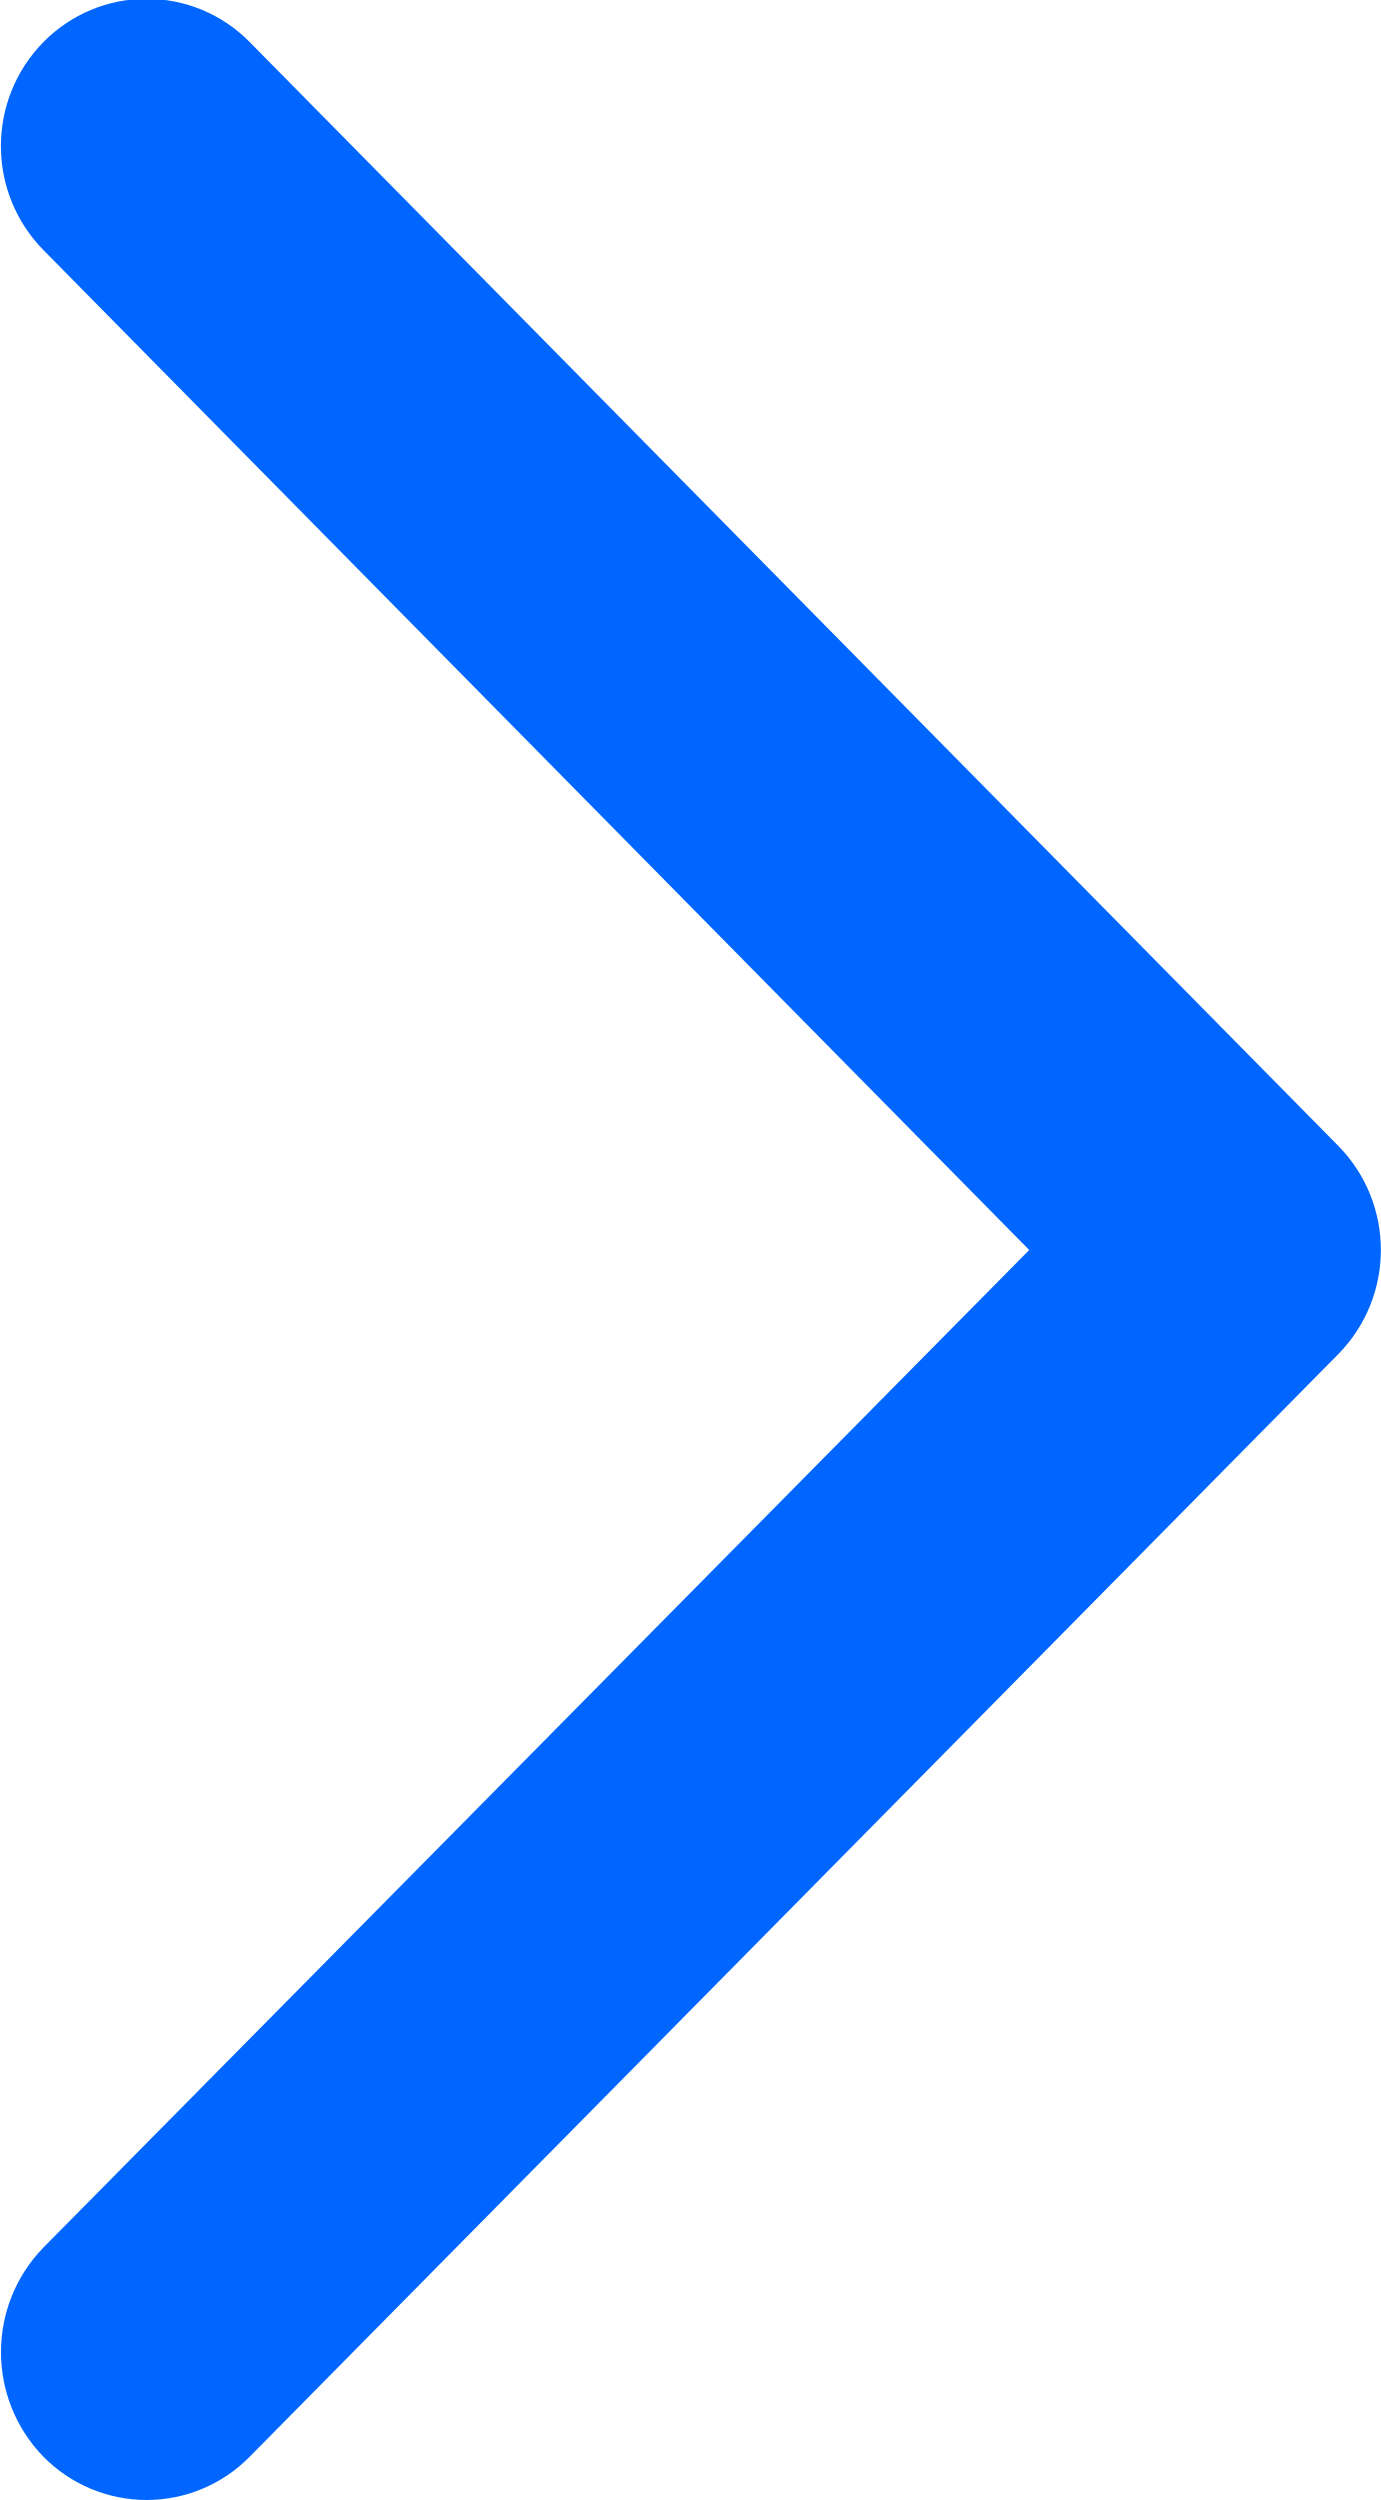
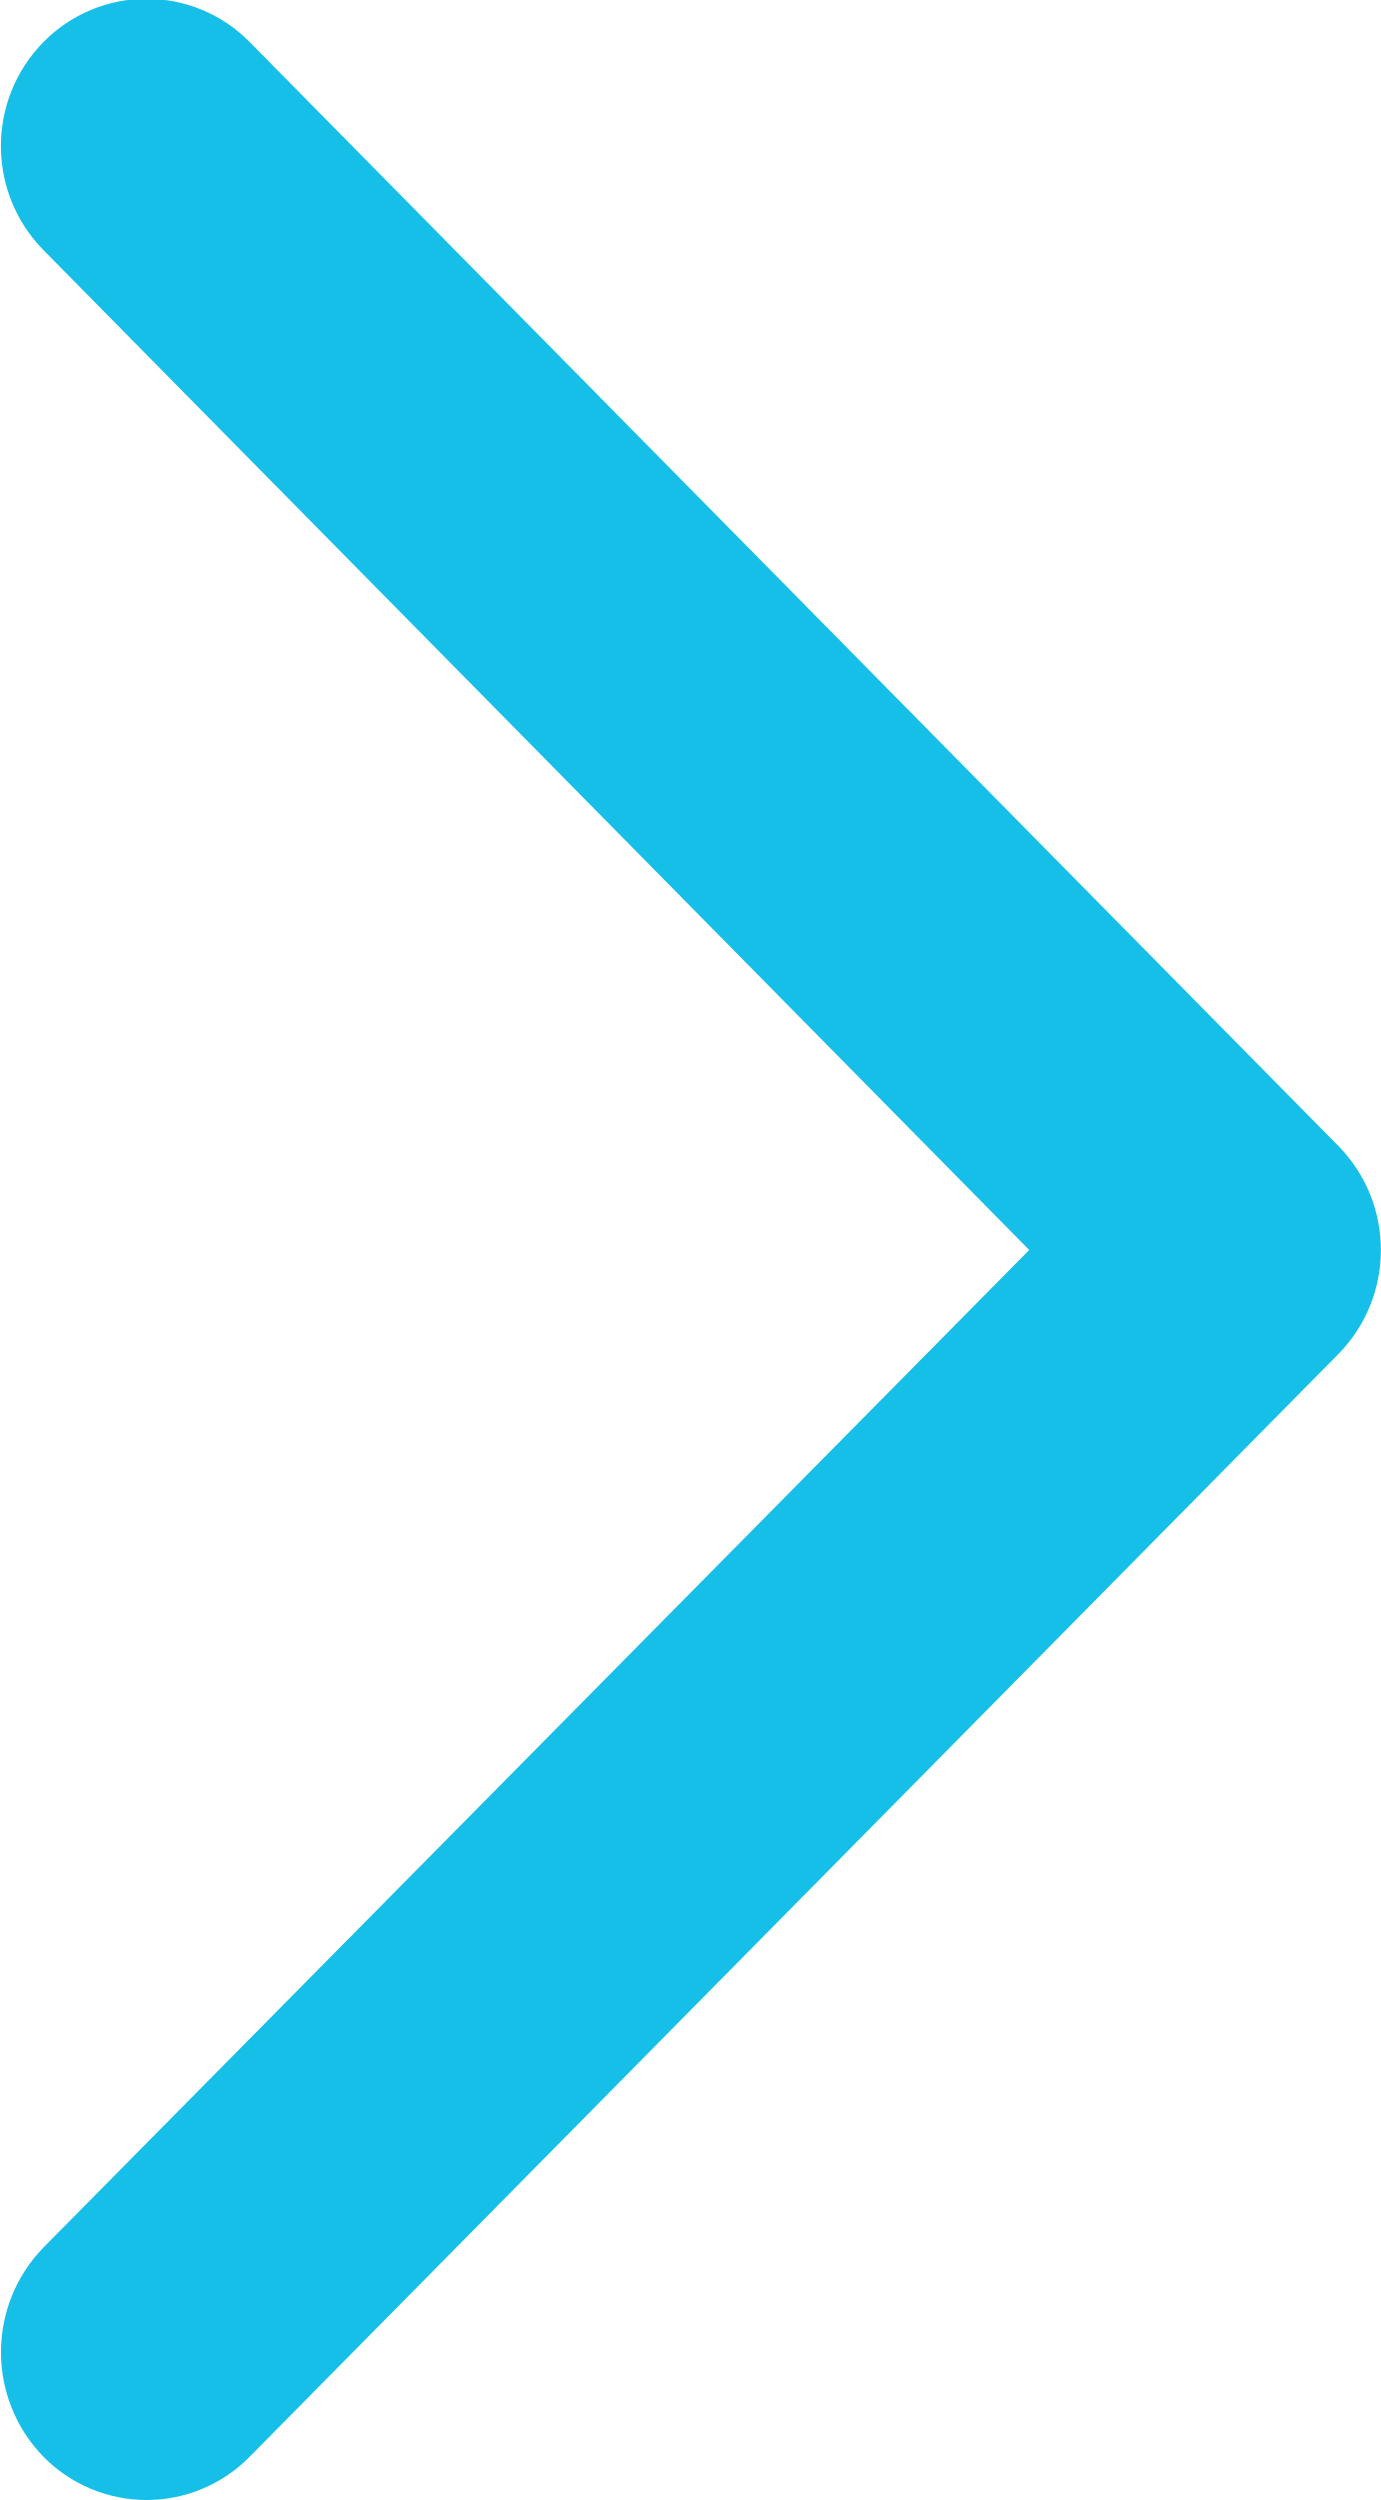
<svg xmlns="http://www.w3.org/2000/svg" width="11.531" height="20.88" viewBox="0 0 11.531 20.88">
  <defs>
    <style>
      .cls-1 {
-         fill: #0066ff;
+         fill: #15bfe8;
        fill-rule: evenodd;
      }
    </style>
  </defs>
  <path class="cls-1" d="M857.444,6866.94a1.21,1.21,0,0,1-.861-0.36,1.254,1.254,0,0,1,0-1.75l8.232-8.33-8.232-8.35a1.24,1.24,0,0,1,0-1.74,1.207,1.207,0,0,1,1.72,0l9.093,9.22a1.241,1.241,0,0,1,0,1.74l-9.093,9.21A1.207,1.207,0,0,1,857.444,6866.94Z" transform="translate(-856.219 -6846.06)" />
</svg>
